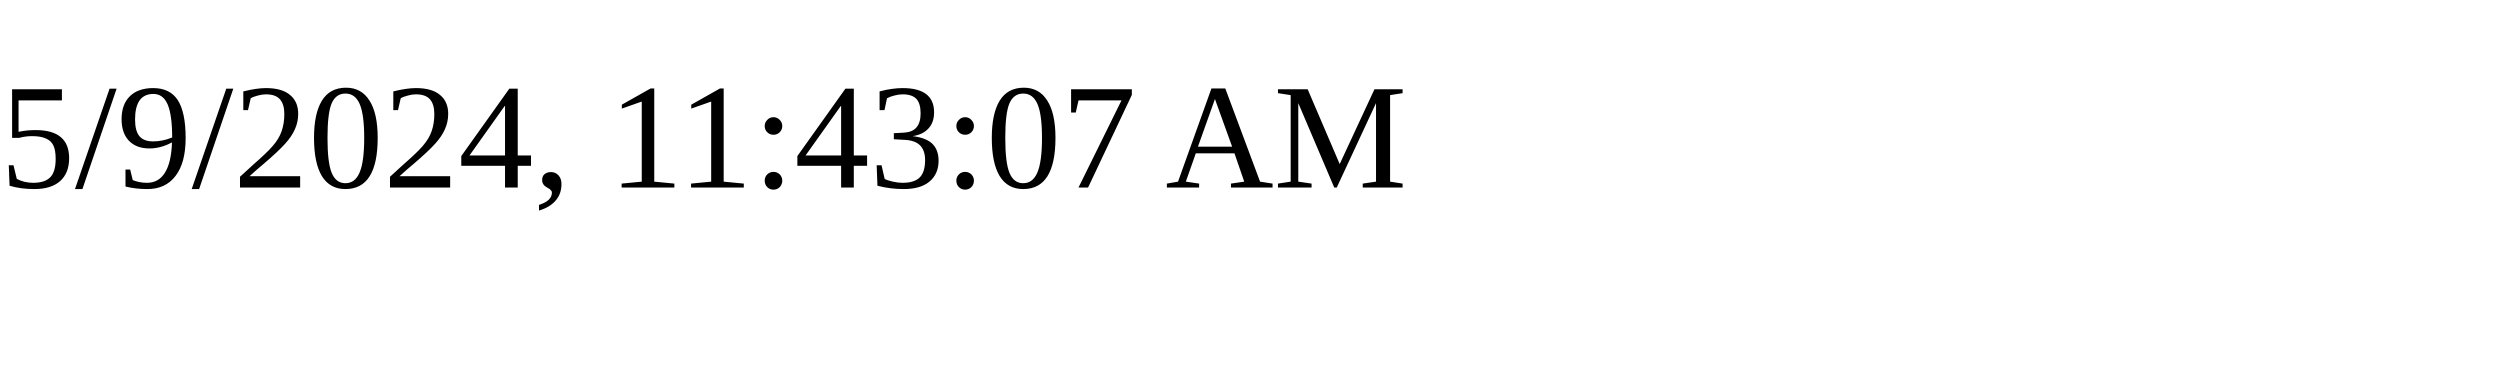
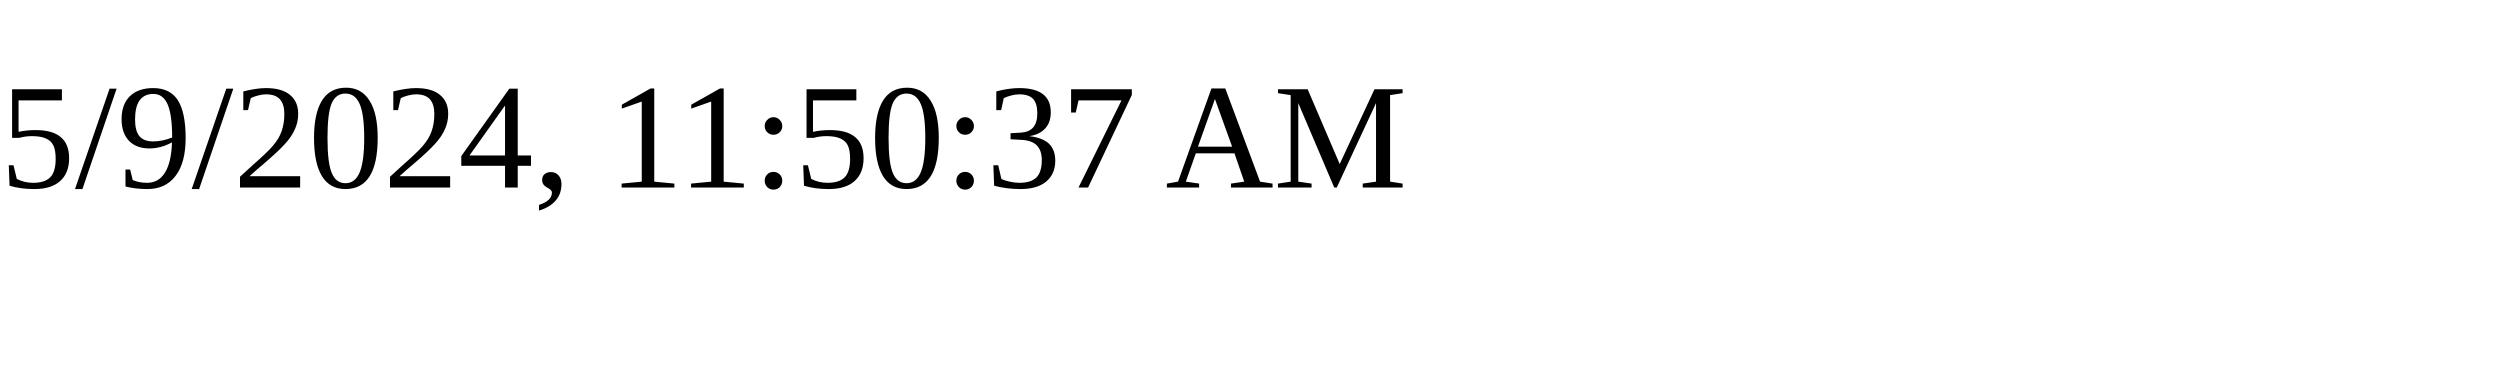
<svg xmlns="http://www.w3.org/2000/svg" height="30" width="200">
-   <text x="0" y="15">5/9/2024, 11:43:07 AM</text>
+   <text x="0" y="15">5/9/2024, 11:50:37 AM</text>
</svg>
